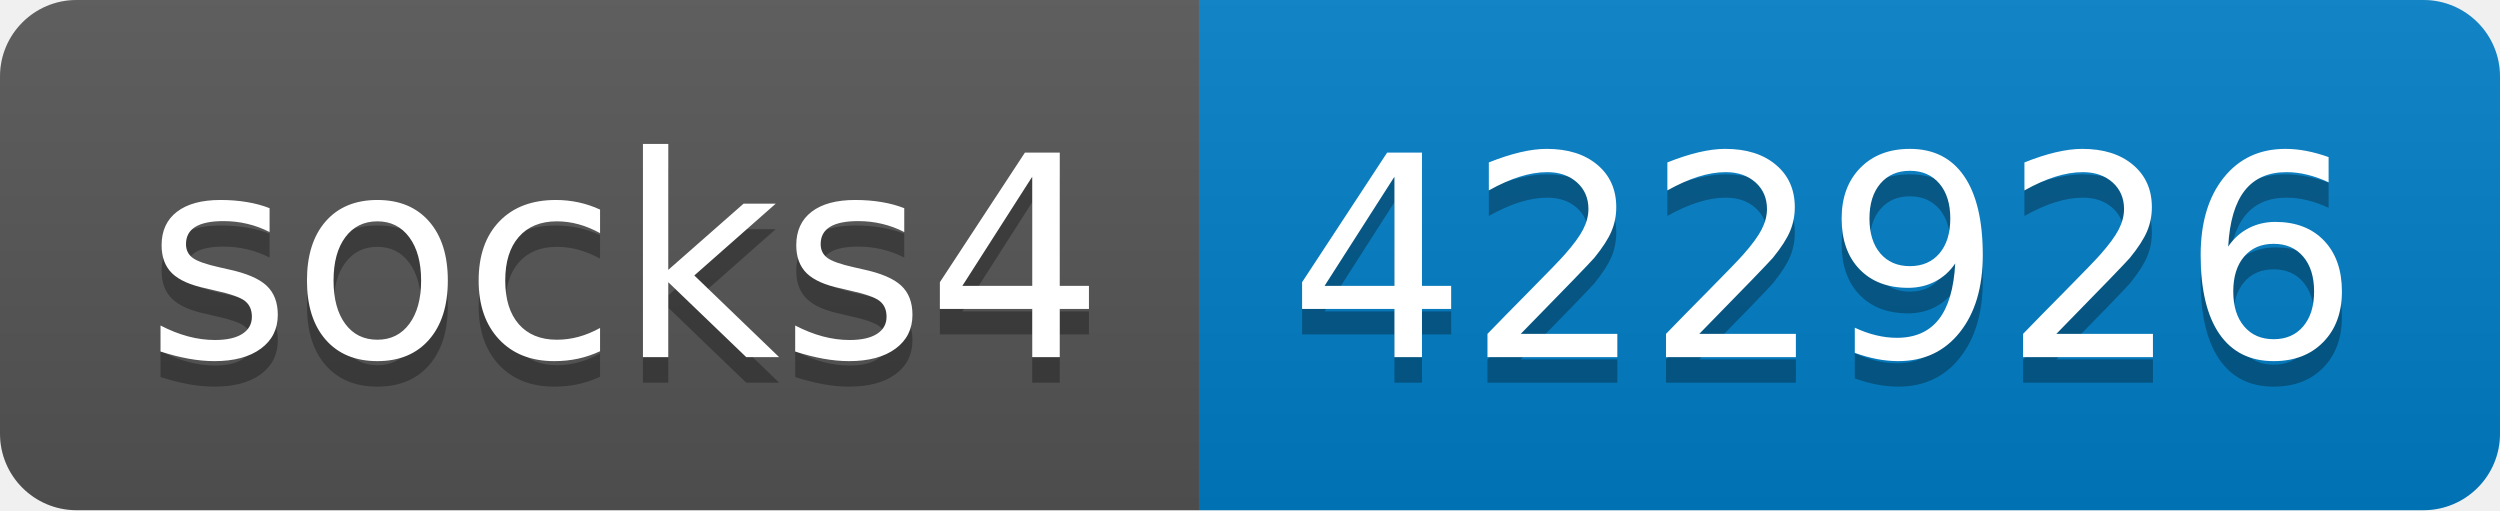
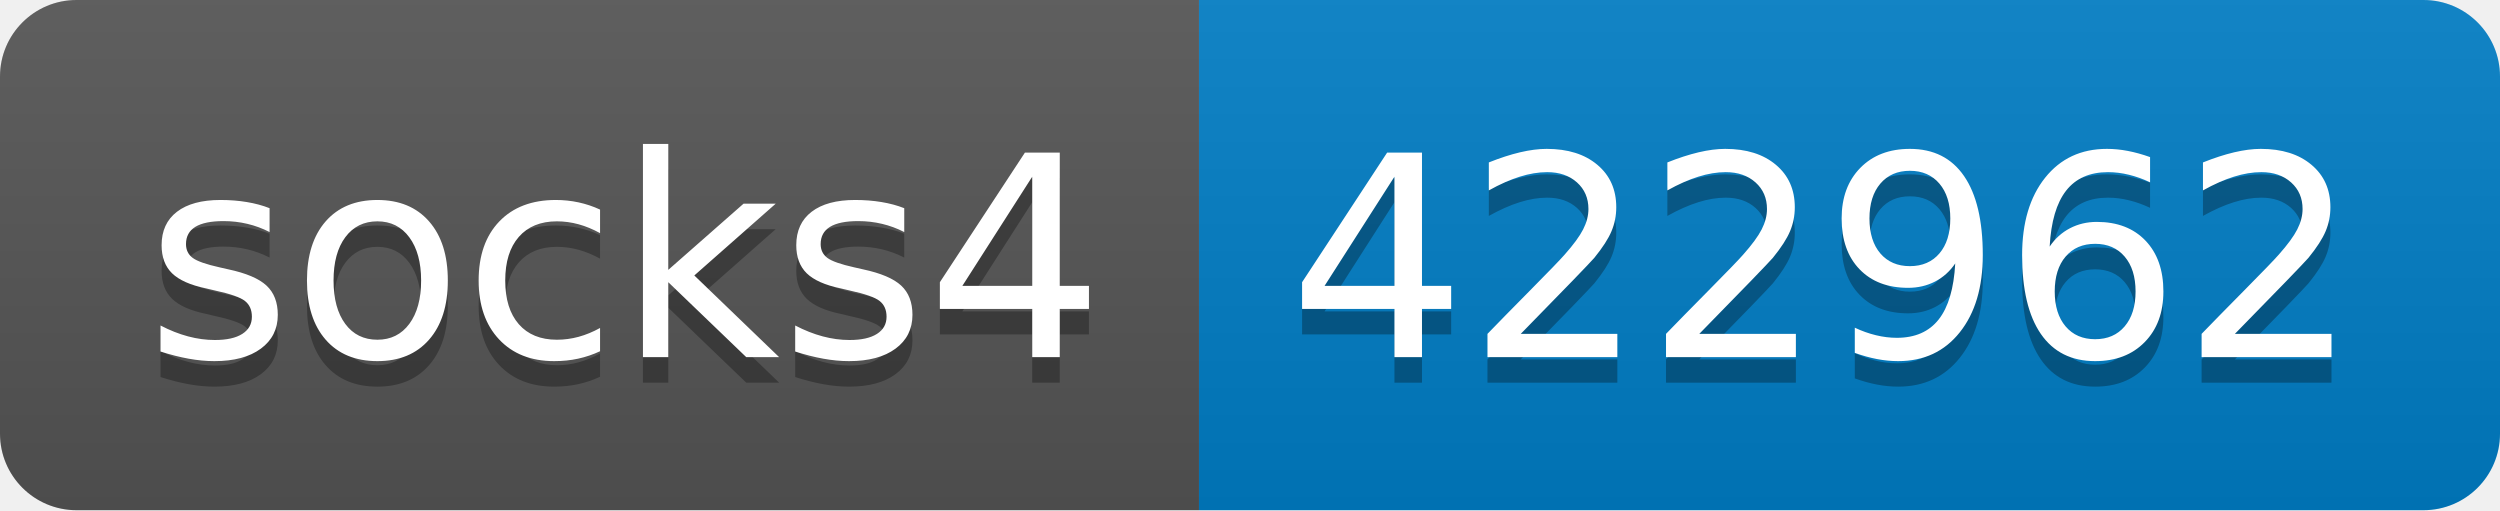
- <svg xmlns="http://www.w3.org/2000/svg" width="98" height="20" role="img" aria-label="socks4: 422926">
+ <svg xmlns="http://www.w3.org/2000/svg" width="98" height="20" role="img" aria-label="socks4: 422962">
  <linearGradient id="s" x2="0" y2="100%">
    <stop offset="0" stop-color="#bbb" stop-opacity=".1" />
    <stop offset="1" stop-opacity=".1" />
  </linearGradient>
  <clipPath id="r">
    <rect width="98" height="20" rx="3" fill="#fff" />
  </clipPath>
  <g clip-path="url(#r)">
    <rect width="47" height="20" fill="#555" />
    <rect x="47" width="51" height="20" fill="#007ec6" />
    <rect width="98" height="20" fill="url(#s)" />
  </g>
  <g fill="#fff" text-anchor="middle" font-family="Verdana,Geneva,DejaVu Sans,sans-serif" text-rendering="geometricPrecision" font-size="110">
    <text aria-hidden="true" x="245" y="150" fill="#010101" fill-opacity=".3" transform="scale(.1)" textLength="370">socks4</text>
    <text x="245" y="140" transform="scale(.1)" fill="#fff" textLength="370">socks4</text>
-     <text aria-hidden="true" x="715" y="150" fill="#010101" fill-opacity=".3" transform="scale(.1)" textLength="410">422926</text>
-     <text x="715" y="140" transform="scale(.1)" fill="#fff" textLength="410">422926</text>
+     <text aria-hidden="true" x="715" y="150" fill="#010101" fill-opacity=".3" transform="scale(.1)" textLength="410">422962</text>
+     <text x="715" y="140" transform="scale(.1)" fill="#fff" textLength="410">422962</text>
  </g>
</svg>
